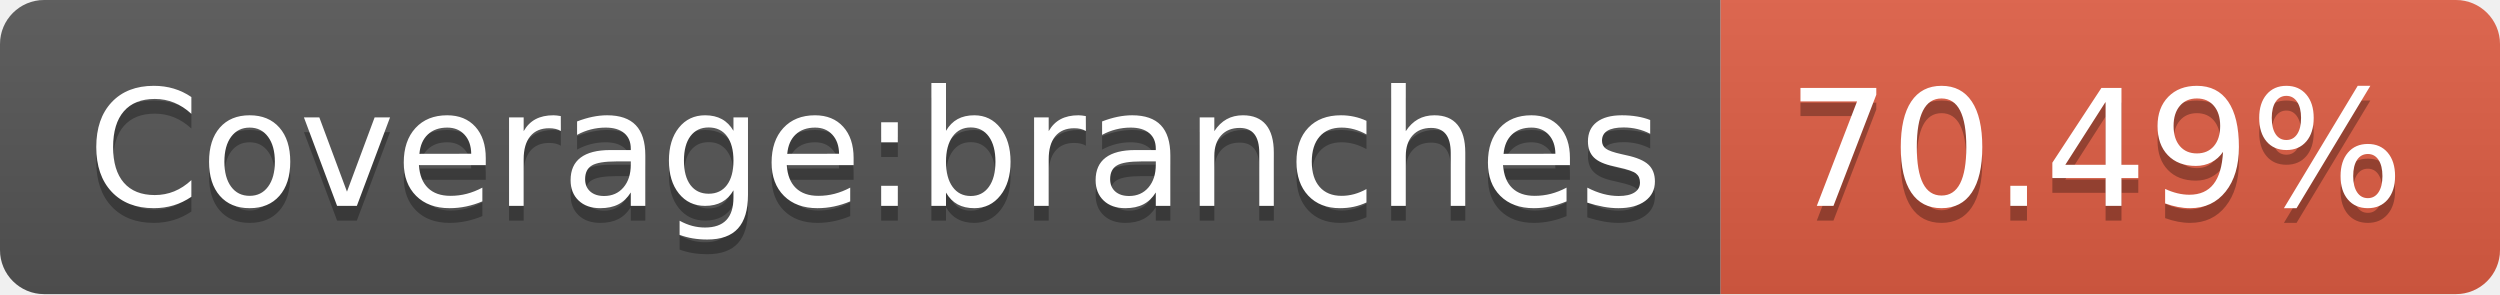
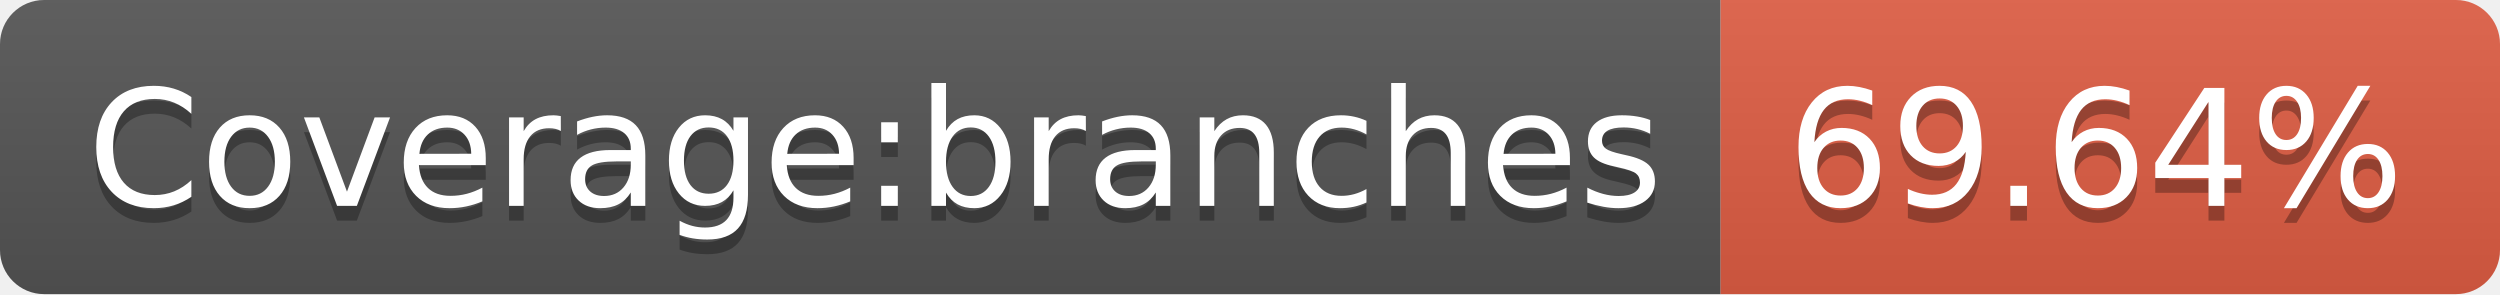
<svg xmlns="http://www.w3.org/2000/svg" width="170" height="20">
  <linearGradient id="b" x2="0" y2="100%">
    <stop offset="0" stop-color="#bbb" stop-opacity=".1" />
    <stop offset="1" stop-opacity=".1" />
  </linearGradient>
  <clipPath id="a">
    <rect width="170" height="20" rx="3" fill="#fff" />
  </clipPath>
  <g clip-path="url(#a)">
    <path fill="#555" d="M0 0h117v20H0z" />
    <path fill="#e05d44" d="M117 0h53v20H117z" />
    <path fill="url(#b)" d="M0 0h170v20H0z" />
  </g>
  <g fill="#fff" text-anchor="middle" font-family="DejaVu Sans,Verdana,Geneva,sans-serif" font-size="110">
    <text x="595" y="150" fill="#010101" fill-opacity=".3" transform="scale(.1)" textLength="1070">Coverage:branches</text>
    <text x="595" y="140" transform="scale(.1)" textLength="1070">Coverage:branches</text>
-     <text x="1425" y="150" fill="#010101" fill-opacity=".3" transform="scale(.1)" textLength="430">70.49%</text>
-     <text x="1425" y="140" transform="scale(.1)" textLength="430">70.49%</text>
+     <text x="1425" y="150" fill="#010101" fill-opacity=".3" transform="scale(.1)" textLength="430">69.64%</text>
+     <text x="1425" y="140" transform="scale(.1)" textLength="430">69.64%</text>
  </g>
</svg>
